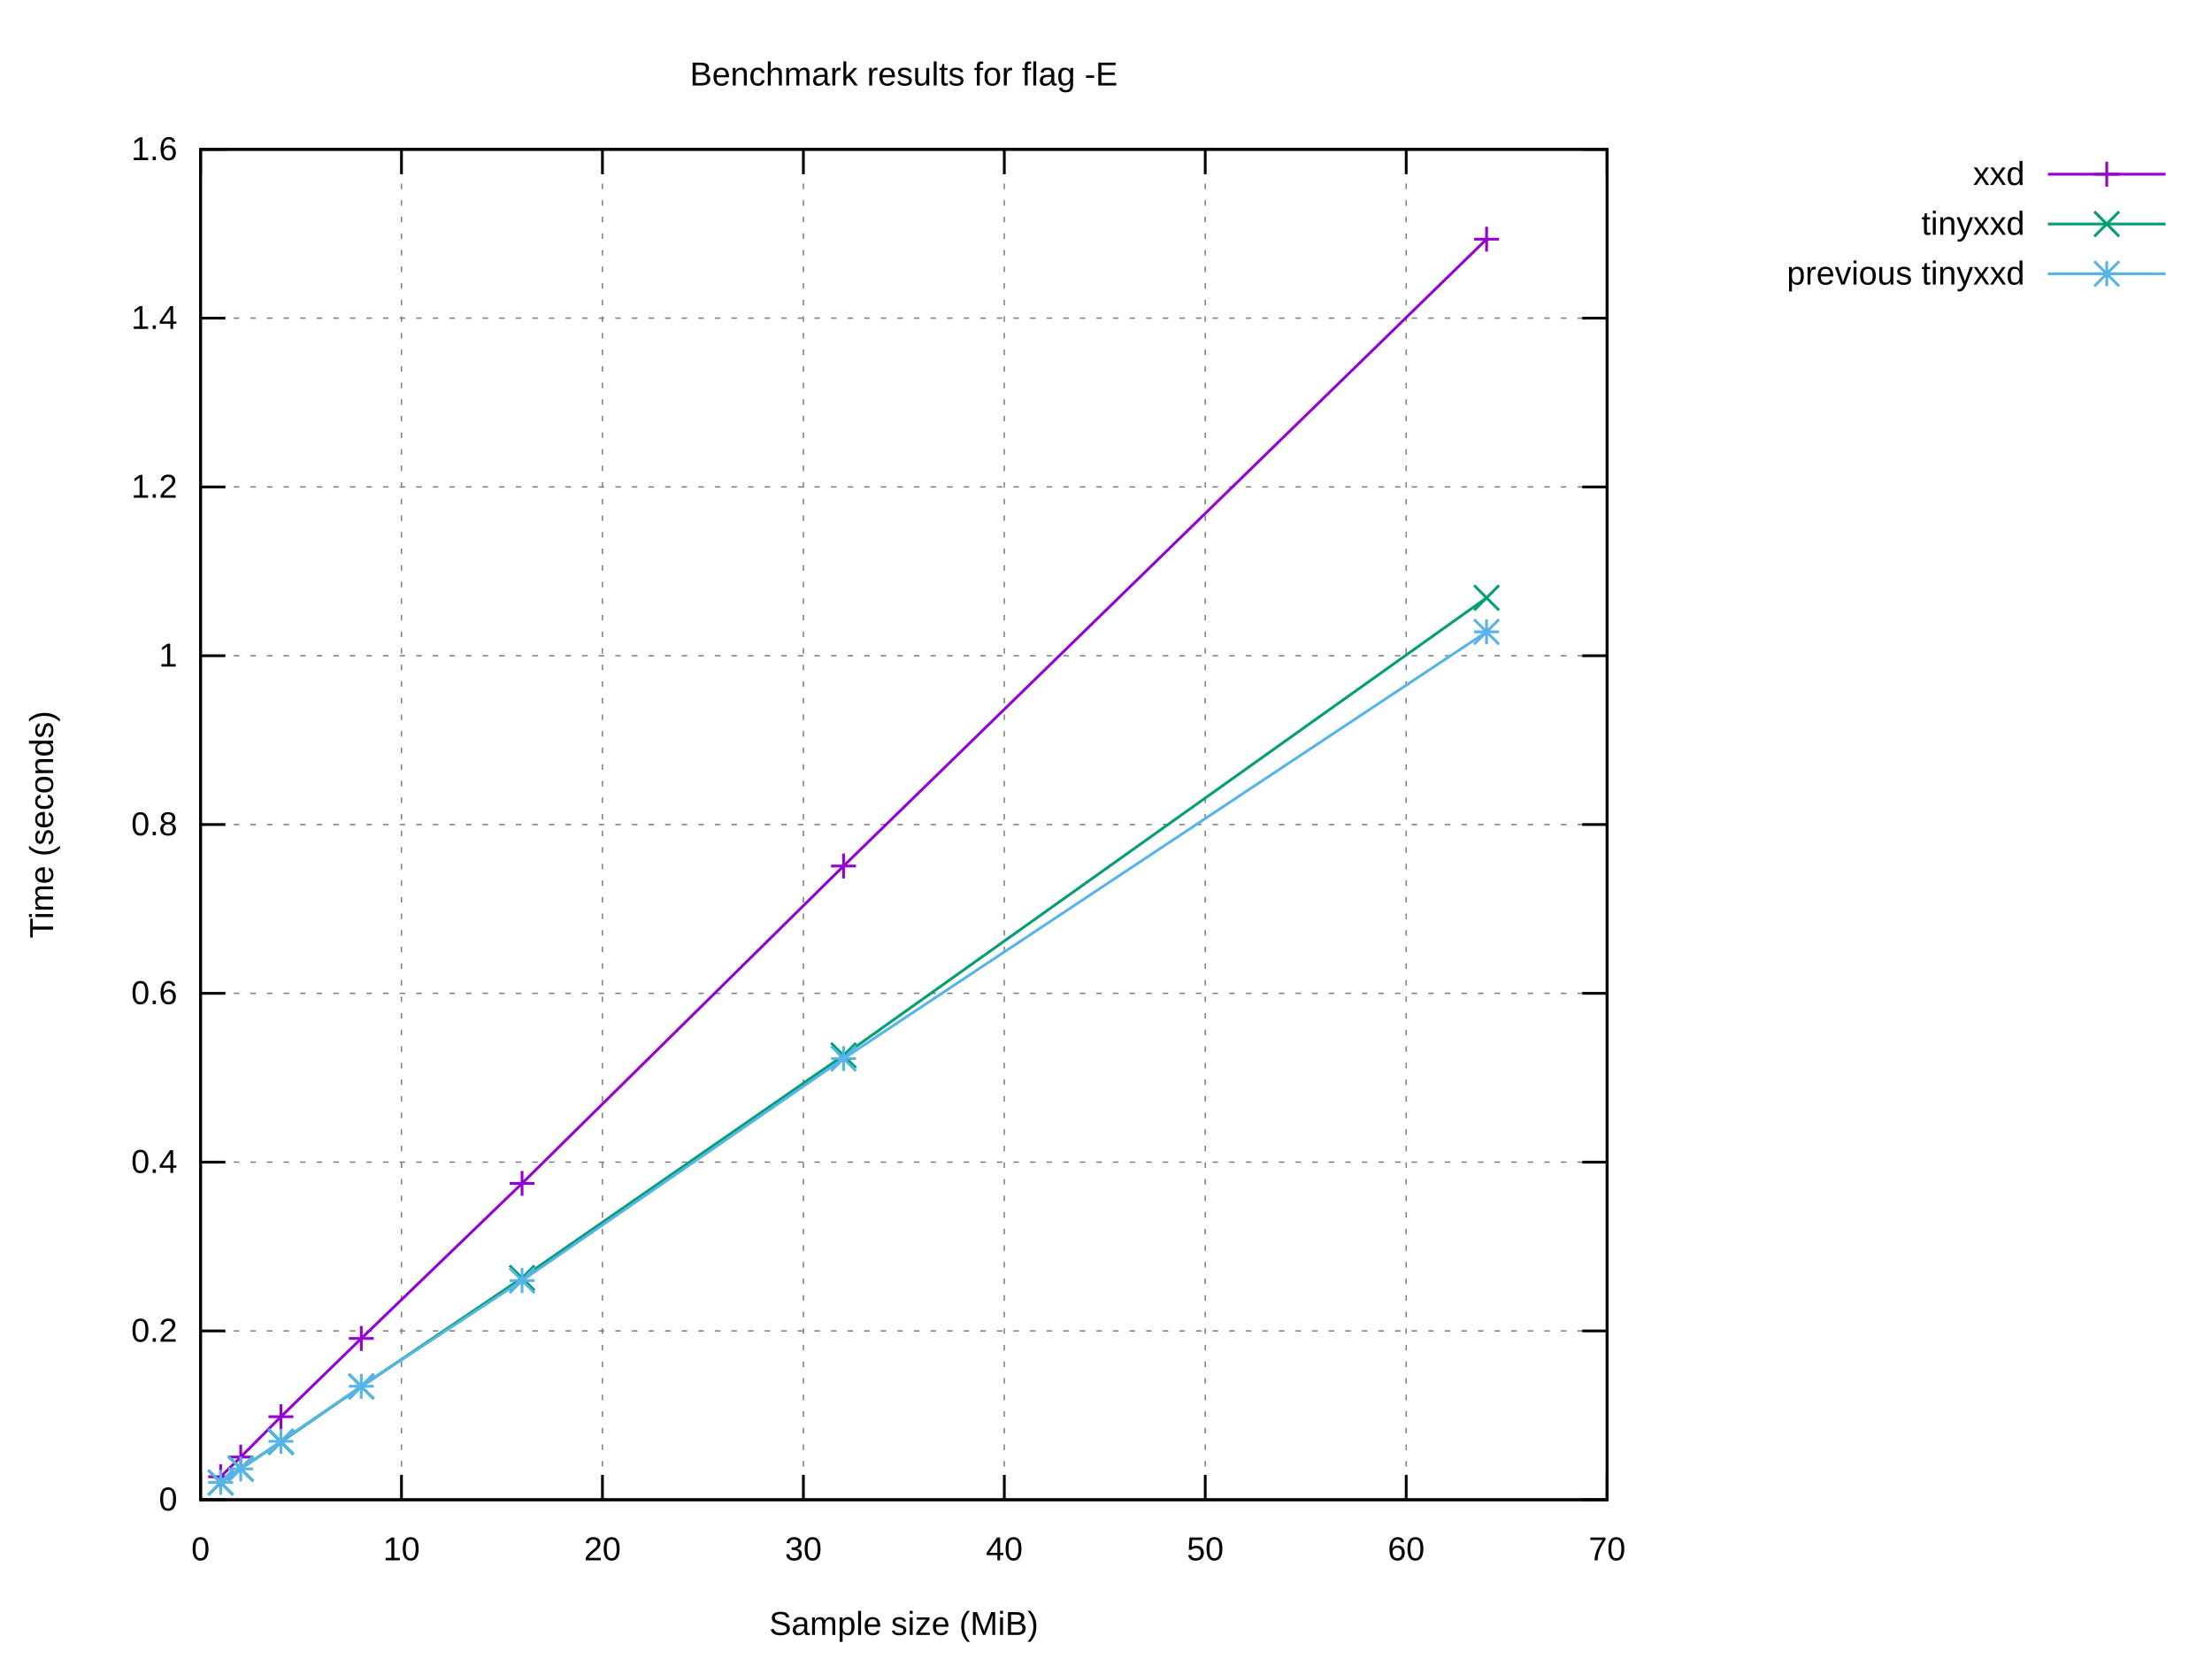
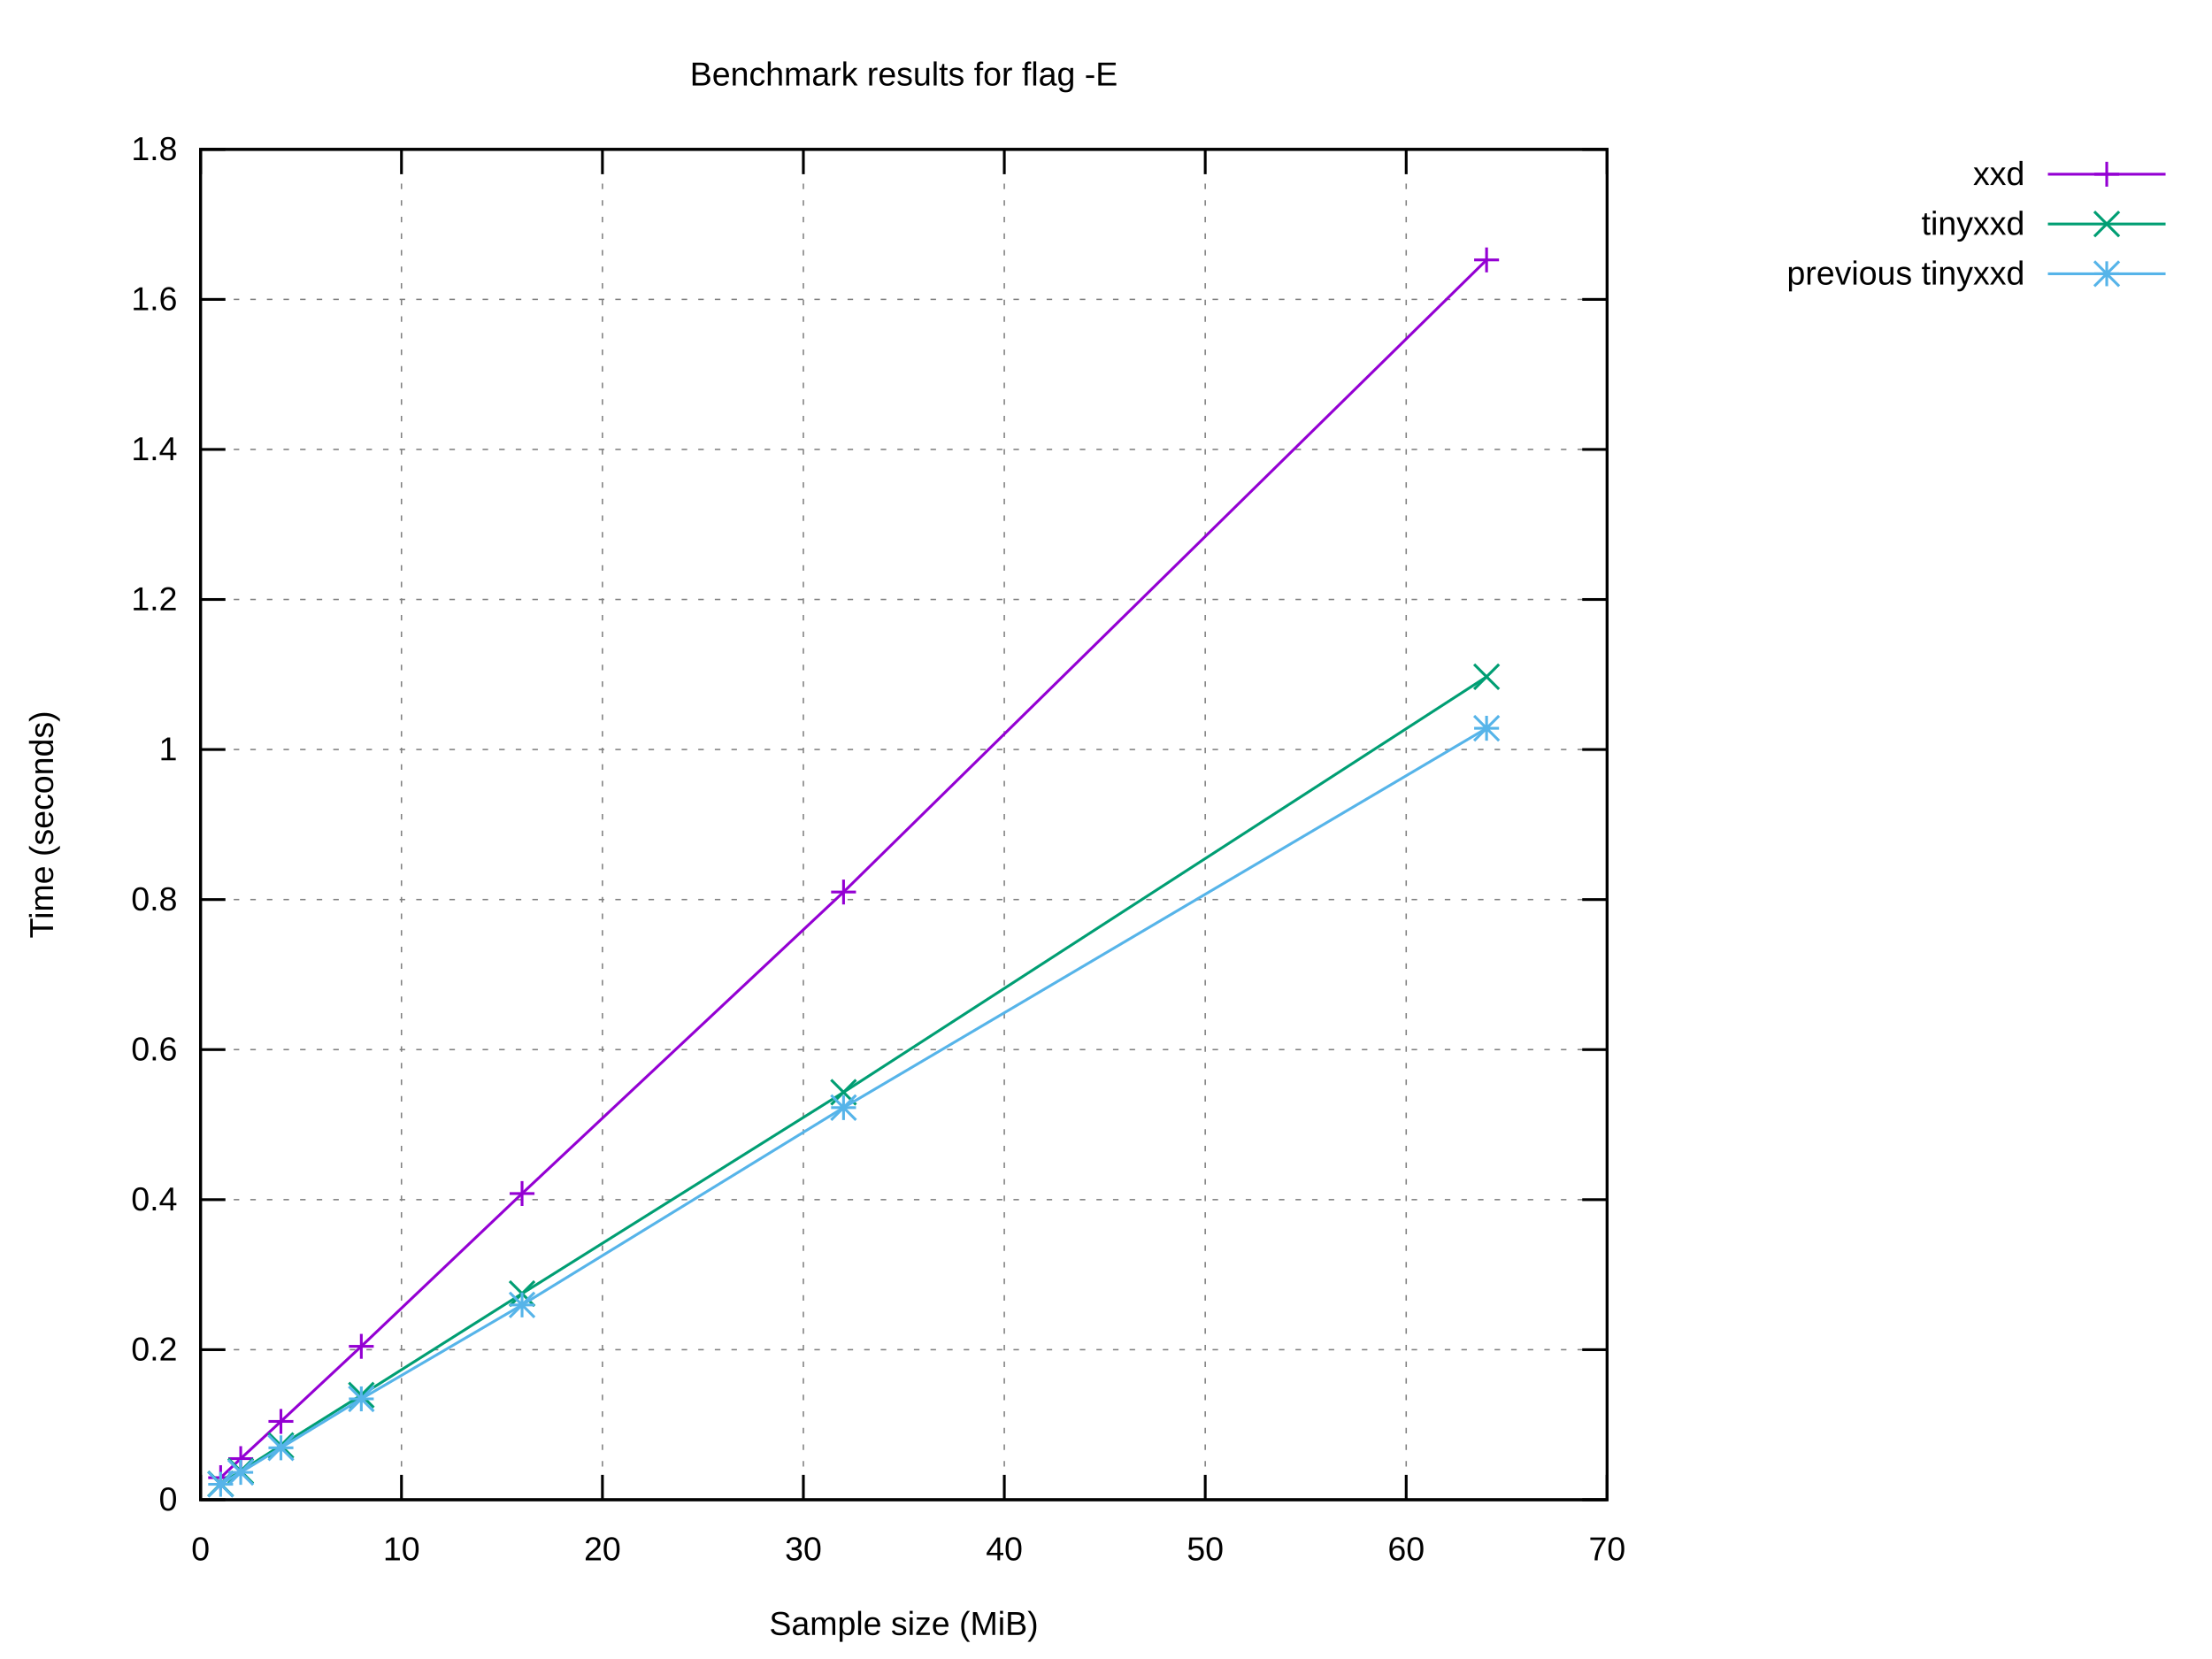
<svg xmlns="http://www.w3.org/2000/svg" xmlns:xlink="http://www.w3.org/1999/xlink" width="800" height="600" viewBox="0 0 800 600">
  <g id="gnuplot_canvas">
    <rect x="0" y="0" width="800" height="600" fill="#ffffff" />
    <defs>
      <circle id="gpDot" r="0.5" stroke-width="0.5" stroke="currentColor" />
      <path id="gpPt0" stroke-width="0.222" stroke="currentColor" d="M-1,0 h2 M0,-1 v2" />
      <path id="gpPt1" stroke-width="0.222" stroke="currentColor" d="M-1,-1 L1,1 M1,-1 L-1,1" />
      <path id="gpPt2" stroke-width="0.222" stroke="currentColor" d="M-1,0 L1,0 M0,-1 L0,1 M-1,-1 L1,1 M-1,1 L1,-1" />
      <rect id="gpPt3" stroke-width="0.222" stroke="currentColor" x="-1" y="-1" width="2" height="2" />
      <rect id="gpPt4" stroke-width="0.222" stroke="currentColor" fill="currentColor" x="-1" y="-1" width="2" height="2" />
      <circle id="gpPt5" stroke-width="0.222" stroke="currentColor" cx="0" cy="0" r="1" />
      <use xlink:href="#gpPt5" id="gpPt6" fill="currentColor" stroke="none" />
      <path id="gpPt7" stroke-width="0.222" stroke="currentColor" d="M0,-1.33 L-1.33,0.67 L1.33,0.67 z" />
      <use xlink:href="#gpPt7" id="gpPt8" fill="currentColor" stroke="none" />
      <use xlink:href="#gpPt7" id="gpPt9" stroke="currentColor" transform="rotate(180)" />
      <use xlink:href="#gpPt9" id="gpPt10" fill="currentColor" stroke="none" />
      <use xlink:href="#gpPt3" id="gpPt11" stroke="currentColor" transform="rotate(45)" />
      <use xlink:href="#gpPt11" id="gpPt12" fill="currentColor" stroke="none" />
      <path id="gpPt13" stroke-width="0.222" stroke="currentColor" d="M0,1.330 L1.265,0.411 L0.782,-1.067 L-0.782,-1.076 L-1.265,0.411 z" />
      <use xlink:href="#gpPt13" id="gpPt14" fill="currentColor" stroke="none" />
      <filter id="textbox" filterUnits="objectBoundingBox" x="0" y="0" height="1" width="1">
        <feFlood flood-color="#FFFFFF" flood-opacity="1" result="bgnd" />
        <feComposite in="SourceGraphic" in2="bgnd" operator="atop" />
      </filter>
      <filter id="greybox" filterUnits="objectBoundingBox" x="0" y="0" height="1" width="1">
        <feFlood flood-color="lightgrey" flood-opacity="1" result="grey" />
        <feComposite in="SourceGraphic" in2="grey" operator="atop" />
      </filter>
    </defs>
    <g fill="none" color="#FFFFFF" stroke="currentColor" stroke-width="1.00" stroke-linecap="butt" stroke-linejoin="miter">
</g>
    <g fill="none" color="black" stroke="currentColor" stroke-width="1.00" stroke-linecap="butt" stroke-linejoin="miter">
</g>
    <g fill="none" color="black" stroke="black" stroke-width="0.50" stroke-linecap="butt" stroke-linejoin="miter">
</g>
    <g fill="none" color="gray" stroke="currentColor" stroke-width="0.50" stroke-linecap="butt" stroke-linejoin="miter">
      <path stroke="gray" stroke-dasharray="2,4" class="gridline" d="M72.53,542.40 L581.24,542.40  " />
    </g>
    <g fill="none" color="gray" stroke="gray" stroke-width="1.00" stroke-linecap="butt" stroke-linejoin="miter">
</g>
    <g fill="none" color="black" stroke="currentColor" stroke-width="1.00" stroke-linecap="butt" stroke-linejoin="miter">
      <path stroke="black" d="M72.53,542.40 L81.53,542.40 M581.24,542.40 L572.24,542.40  " />
      <g transform="translate(64.14,546.30)" stroke="none" fill="black" font-family="Arial" font-size="12.00" text-anchor="end">
        <text>
          <tspan font-family="Arial"> 0</tspan>
        </text>
      </g>
    </g>
    <g fill="none" color="black" stroke="currentColor" stroke-width="1.00" stroke-linecap="butt" stroke-linejoin="miter">
</g>
    <g fill="none" color="black" stroke="black" stroke-width="0.50" stroke-linecap="butt" stroke-linejoin="miter">
</g>
    <g fill="none" color="gray" stroke="currentColor" stroke-width="0.50" stroke-linecap="butt" stroke-linejoin="miter">
-       <path stroke="gray" stroke-dasharray="2,4" class="gridline" d="M72.53,481.35 L581.24,481.35  " />
-     </g>
-     <g fill="none" color="gray" stroke="gray" stroke-width="1.00" stroke-linecap="butt" stroke-linejoin="miter">
- </g>
-     <g fill="none" color="black" stroke="currentColor" stroke-width="1.00" stroke-linecap="butt" stroke-linejoin="miter">
-       <path stroke="black" d="M72.53,481.35 L81.53,481.35 M581.24,481.35 L572.24,481.35  " />
-       <g transform="translate(64.14,485.25)" stroke="none" fill="black" font-family="Arial" font-size="12.00" text-anchor="end">
+       <path stroke="gray" stroke-dasharray="2,4" class="gridline" d="M72.53,488.13 L581.24,488.13  " />
+     </g>
+     <g fill="none" color="gray" stroke="gray" stroke-width="1.00" stroke-linecap="butt" stroke-linejoin="miter">
+ </g>
+     <g fill="none" color="black" stroke="currentColor" stroke-width="1.00" stroke-linecap="butt" stroke-linejoin="miter">
+       <path stroke="black" d="M72.53,488.13 L81.53,488.13 M581.24,488.13 L572.24,488.13  " />
+       <g transform="translate(64.14,492.03)" stroke="none" fill="black" font-family="Arial" font-size="12.00" text-anchor="end">
        <text>
          <tspan font-family="Arial"> 0.2</tspan>
        </text>
      </g>
    </g>
    <g fill="none" color="black" stroke="currentColor" stroke-width="1.00" stroke-linecap="butt" stroke-linejoin="miter">
</g>
    <g fill="none" color="black" stroke="black" stroke-width="0.50" stroke-linecap="butt" stroke-linejoin="miter">
</g>
    <g fill="none" color="gray" stroke="currentColor" stroke-width="0.50" stroke-linecap="butt" stroke-linejoin="miter">
-       <path stroke="gray" stroke-dasharray="2,4" class="gridline" d="M72.53,420.30 L581.24,420.30  " />
-     </g>
-     <g fill="none" color="gray" stroke="gray" stroke-width="1.00" stroke-linecap="butt" stroke-linejoin="miter">
- </g>
-     <g fill="none" color="black" stroke="currentColor" stroke-width="1.00" stroke-linecap="butt" stroke-linejoin="miter">
-       <path stroke="black" d="M72.53,420.30 L81.53,420.30 M581.24,420.30 L572.24,420.30  " />
-       <g transform="translate(64.14,424.20)" stroke="none" fill="black" font-family="Arial" font-size="12.00" text-anchor="end">
+       <path stroke="gray" stroke-dasharray="2,4" class="gridline" d="M72.53,433.87 L581.24,433.87  " />
+     </g>
+     <g fill="none" color="gray" stroke="gray" stroke-width="1.00" stroke-linecap="butt" stroke-linejoin="miter">
+ </g>
+     <g fill="none" color="black" stroke="currentColor" stroke-width="1.00" stroke-linecap="butt" stroke-linejoin="miter">
+       <path stroke="black" d="M72.53,433.87 L81.53,433.87 M581.24,433.87 L572.24,433.87  " />
+       <g transform="translate(64.14,437.77)" stroke="none" fill="black" font-family="Arial" font-size="12.00" text-anchor="end">
        <text>
          <tspan font-family="Arial"> 0.4</tspan>
        </text>
      </g>
    </g>
    <g fill="none" color="black" stroke="currentColor" stroke-width="1.00" stroke-linecap="butt" stroke-linejoin="miter">
</g>
    <g fill="none" color="black" stroke="black" stroke-width="0.50" stroke-linecap="butt" stroke-linejoin="miter">
</g>
    <g fill="none" color="gray" stroke="currentColor" stroke-width="0.50" stroke-linecap="butt" stroke-linejoin="miter">
-       <path stroke="gray" stroke-dasharray="2,4" class="gridline" d="M72.53,359.25 L581.24,359.25  " />
-     </g>
-     <g fill="none" color="gray" stroke="gray" stroke-width="1.00" stroke-linecap="butt" stroke-linejoin="miter">
- </g>
-     <g fill="none" color="black" stroke="currentColor" stroke-width="1.00" stroke-linecap="butt" stroke-linejoin="miter">
-       <path stroke="black" d="M72.53,359.25 L81.53,359.25 M581.24,359.25 L572.24,359.25  " />
-       <g transform="translate(64.14,363.15)" stroke="none" fill="black" font-family="Arial" font-size="12.00" text-anchor="end">
+       <path stroke="gray" stroke-dasharray="2,4" class="gridline" d="M72.53,379.60 L581.24,379.60  " />
+     </g>
+     <g fill="none" color="gray" stroke="gray" stroke-width="1.00" stroke-linecap="butt" stroke-linejoin="miter">
+ </g>
+     <g fill="none" color="black" stroke="currentColor" stroke-width="1.00" stroke-linecap="butt" stroke-linejoin="miter">
+       <path stroke="black" d="M72.53,379.60 L81.53,379.60 M581.24,379.60 L572.24,379.60  " />
+       <g transform="translate(64.14,383.50)" stroke="none" fill="black" font-family="Arial" font-size="12.00" text-anchor="end">
        <text>
          <tspan font-family="Arial"> 0.6</tspan>
        </text>
      </g>
    </g>
    <g fill="none" color="black" stroke="currentColor" stroke-width="1.00" stroke-linecap="butt" stroke-linejoin="miter">
</g>
    <g fill="none" color="black" stroke="black" stroke-width="0.50" stroke-linecap="butt" stroke-linejoin="miter">
</g>
    <g fill="none" color="gray" stroke="currentColor" stroke-width="0.50" stroke-linecap="butt" stroke-linejoin="miter">
-       <path stroke="gray" stroke-dasharray="2,4" class="gridline" d="M72.53,298.20 L581.24,298.20  " />
-     </g>
-     <g fill="none" color="gray" stroke="gray" stroke-width="1.00" stroke-linecap="butt" stroke-linejoin="miter">
- </g>
-     <g fill="none" color="black" stroke="currentColor" stroke-width="1.00" stroke-linecap="butt" stroke-linejoin="miter">
-       <path stroke="black" d="M72.53,298.20 L81.53,298.20 M581.24,298.20 L572.24,298.20  " />
-       <g transform="translate(64.14,302.10)" stroke="none" fill="black" font-family="Arial" font-size="12.00" text-anchor="end">
+       <path stroke="gray" stroke-dasharray="2,4" class="gridline" d="M72.53,325.34 L581.24,325.34  " />
+     </g>
+     <g fill="none" color="gray" stroke="gray" stroke-width="1.00" stroke-linecap="butt" stroke-linejoin="miter">
+ </g>
+     <g fill="none" color="black" stroke="currentColor" stroke-width="1.00" stroke-linecap="butt" stroke-linejoin="miter">
+       <path stroke="black" d="M72.53,325.34 L81.53,325.34 M581.24,325.34 L572.24,325.34  " />
+       <g transform="translate(64.14,329.24)" stroke="none" fill="black" font-family="Arial" font-size="12.00" text-anchor="end">
        <text>
          <tspan font-family="Arial"> 0.8</tspan>
        </text>
      </g>
    </g>
    <g fill="none" color="black" stroke="currentColor" stroke-width="1.00" stroke-linecap="butt" stroke-linejoin="miter">
</g>
    <g fill="none" color="black" stroke="black" stroke-width="0.50" stroke-linecap="butt" stroke-linejoin="miter">
</g>
    <g fill="none" color="gray" stroke="currentColor" stroke-width="0.50" stroke-linecap="butt" stroke-linejoin="miter">
-       <path stroke="gray" stroke-dasharray="2,4" class="gridline" d="M72.53,237.16 L581.24,237.16  " />
-     </g>
-     <g fill="none" color="gray" stroke="gray" stroke-width="1.00" stroke-linecap="butt" stroke-linejoin="miter">
- </g>
-     <g fill="none" color="black" stroke="currentColor" stroke-width="1.00" stroke-linecap="butt" stroke-linejoin="miter">
-       <path stroke="black" d="M72.53,237.16 L81.53,237.16 M581.24,237.16 L572.24,237.16  " />
-       <g transform="translate(64.14,241.06)" stroke="none" fill="black" font-family="Arial" font-size="12.00" text-anchor="end">
+       <path stroke="gray" stroke-dasharray="2,4" class="gridline" d="M72.53,271.07 L581.24,271.07  " />
+     </g>
+     <g fill="none" color="gray" stroke="gray" stroke-width="1.00" stroke-linecap="butt" stroke-linejoin="miter">
+ </g>
+     <g fill="none" color="black" stroke="currentColor" stroke-width="1.00" stroke-linecap="butt" stroke-linejoin="miter">
+       <path stroke="black" d="M72.53,271.07 L81.53,271.07 M581.24,271.07 L572.24,271.07  " />
+       <g transform="translate(64.14,274.97)" stroke="none" fill="black" font-family="Arial" font-size="12.00" text-anchor="end">
        <text>
          <tspan font-family="Arial"> 1</tspan>
        </text>
      </g>
    </g>
    <g fill="none" color="black" stroke="currentColor" stroke-width="1.00" stroke-linecap="butt" stroke-linejoin="miter">
</g>
    <g fill="none" color="black" stroke="black" stroke-width="0.50" stroke-linecap="butt" stroke-linejoin="miter">
</g>
    <g fill="none" color="gray" stroke="currentColor" stroke-width="0.50" stroke-linecap="butt" stroke-linejoin="miter">
-       <path stroke="gray" stroke-dasharray="2,4" class="gridline" d="M72.53,176.11 L581.24,176.11  " />
-     </g>
-     <g fill="none" color="gray" stroke="gray" stroke-width="1.00" stroke-linecap="butt" stroke-linejoin="miter">
- </g>
-     <g fill="none" color="black" stroke="currentColor" stroke-width="1.00" stroke-linecap="butt" stroke-linejoin="miter">
-       <path stroke="black" d="M72.53,176.11 L81.53,176.11 M581.24,176.11 L572.24,176.11  " />
-       <g transform="translate(64.14,180.01)" stroke="none" fill="black" font-family="Arial" font-size="12.00" text-anchor="end">
+       <path stroke="gray" stroke-dasharray="2,4" class="gridline" d="M72.53,216.81 L581.24,216.81  " />
+     </g>
+     <g fill="none" color="gray" stroke="gray" stroke-width="1.00" stroke-linecap="butt" stroke-linejoin="miter">
+ </g>
+     <g fill="none" color="black" stroke="currentColor" stroke-width="1.00" stroke-linecap="butt" stroke-linejoin="miter">
+       <path stroke="black" d="M72.53,216.81 L81.53,216.81 M581.24,216.81 L572.24,216.81  " />
+       <g transform="translate(64.14,220.71)" stroke="none" fill="black" font-family="Arial" font-size="12.00" text-anchor="end">
        <text>
          <tspan font-family="Arial"> 1.2</tspan>
        </text>
      </g>
    </g>
    <g fill="none" color="black" stroke="currentColor" stroke-width="1.00" stroke-linecap="butt" stroke-linejoin="miter">
</g>
    <g fill="none" color="black" stroke="black" stroke-width="0.50" stroke-linecap="butt" stroke-linejoin="miter">
</g>
    <g fill="none" color="gray" stroke="currentColor" stroke-width="0.50" stroke-linecap="butt" stroke-linejoin="miter">
-       <path stroke="gray" stroke-dasharray="2,4" class="gridline" d="M72.53,115.06 L581.24,115.06  " />
-     </g>
-     <g fill="none" color="gray" stroke="gray" stroke-width="1.00" stroke-linecap="butt" stroke-linejoin="miter">
- </g>
-     <g fill="none" color="black" stroke="currentColor" stroke-width="1.00" stroke-linecap="butt" stroke-linejoin="miter">
-       <path stroke="black" d="M72.53,115.06 L81.53,115.06 M581.24,115.06 L572.24,115.06  " />
-       <g transform="translate(64.14,118.96)" stroke="none" fill="black" font-family="Arial" font-size="12.00" text-anchor="end">
+       <path stroke="gray" stroke-dasharray="2,4" class="gridline" d="M72.53,162.54 L581.24,162.54  " />
+     </g>
+     <g fill="none" color="gray" stroke="gray" stroke-width="1.00" stroke-linecap="butt" stroke-linejoin="miter">
+ </g>
+     <g fill="none" color="black" stroke="currentColor" stroke-width="1.00" stroke-linecap="butt" stroke-linejoin="miter">
+       <path stroke="black" d="M72.53,162.54 L81.53,162.54 M581.24,162.54 L572.24,162.54  " />
+       <g transform="translate(64.14,166.44)" stroke="none" fill="black" font-family="Arial" font-size="12.00" text-anchor="end">
        <text>
          <tspan font-family="Arial"> 1.4</tspan>
+         </text>
+       </g>
+     </g>
+     <g fill="none" color="black" stroke="currentColor" stroke-width="1.00" stroke-linecap="butt" stroke-linejoin="miter">
+ </g>
+     <g fill="none" color="black" stroke="black" stroke-width="0.50" stroke-linecap="butt" stroke-linejoin="miter">
+ </g>
+     <g fill="none" color="gray" stroke="currentColor" stroke-width="0.50" stroke-linecap="butt" stroke-linejoin="miter">
+       <path stroke="gray" stroke-dasharray="2,4" class="gridline" d="M72.53,108.28 L581.24,108.28  " />
+     </g>
+     <g fill="none" color="gray" stroke="gray" stroke-width="1.00" stroke-linecap="butt" stroke-linejoin="miter">
+ </g>
+     <g fill="none" color="black" stroke="currentColor" stroke-width="1.00" stroke-linecap="butt" stroke-linejoin="miter">
+       <path stroke="black" d="M72.53,108.28 L81.53,108.28 M581.24,108.28 L572.24,108.28  " />
+       <g transform="translate(64.14,112.18)" stroke="none" fill="black" font-family="Arial" font-size="12.00" text-anchor="end">
+         <text>
+           <tspan font-family="Arial"> 1.6</tspan>
        </text>
      </g>
    </g>
    <g fill="none" color="black" stroke="currentColor" stroke-width="1.00" stroke-linecap="butt" stroke-linejoin="miter">
</g>
    <g fill="none" color="black" stroke="black" stroke-width="0.50" stroke-linecap="butt" stroke-linejoin="miter">
</g>
    <g fill="none" color="gray" stroke="currentColor" stroke-width="0.50" stroke-linecap="butt" stroke-linejoin="miter">
      <path stroke="gray" stroke-dasharray="2,4" class="gridline" d="M72.53,54.01 L581.24,54.01  " />
    </g>
    <g fill="none" color="gray" stroke="gray" stroke-width="1.00" stroke-linecap="butt" stroke-linejoin="miter">
</g>
    <g fill="none" color="black" stroke="currentColor" stroke-width="1.00" stroke-linecap="butt" stroke-linejoin="miter">
      <path stroke="black" d="M72.53,54.01 L81.53,54.01 M581.24,54.01 L572.24,54.01  " />
      <g transform="translate(64.14,57.91)" stroke="none" fill="black" font-family="Arial" font-size="12.00" text-anchor="end">
        <text>
-           <tspan font-family="Arial"> 1.6</tspan>
+           <tspan font-family="Arial"> 1.8</tspan>
        </text>
      </g>
    </g>
    <g fill="none" color="black" stroke="currentColor" stroke-width="1.00" stroke-linecap="butt" stroke-linejoin="miter">
</g>
    <g fill="none" color="black" stroke="black" stroke-width="0.50" stroke-linecap="butt" stroke-linejoin="miter">
</g>
    <g fill="none" color="gray" stroke="currentColor" stroke-width="0.50" stroke-linecap="butt" stroke-linejoin="miter">
      <path stroke="gray" stroke-dasharray="2,4" class="gridline" d="M72.53,542.40 L72.53,54.01  " />
    </g>
    <g fill="none" color="gray" stroke="gray" stroke-width="1.00" stroke-linecap="butt" stroke-linejoin="miter">
</g>
    <g fill="none" color="black" stroke="currentColor" stroke-width="1.00" stroke-linecap="butt" stroke-linejoin="miter">
      <path stroke="black" d="M72.53,542.40 L72.53,533.40 M72.53,54.01 L72.53,63.01  " />
      <g transform="translate(72.53,564.30)" stroke="none" fill="black" font-family="Arial" font-size="12.00" text-anchor="middle">
        <text>
          <tspan font-family="Arial"> 0</tspan>
        </text>
      </g>
    </g>
    <g fill="none" color="black" stroke="currentColor" stroke-width="1.00" stroke-linecap="butt" stroke-linejoin="miter">
</g>
    <g fill="none" color="black" stroke="black" stroke-width="0.50" stroke-linecap="butt" stroke-linejoin="miter">
</g>
    <g fill="none" color="gray" stroke="currentColor" stroke-width="0.50" stroke-linecap="butt" stroke-linejoin="miter">
      <path stroke="gray" stroke-dasharray="2,4" class="gridline" d="M145.20,542.40 L145.20,54.01  " />
    </g>
    <g fill="none" color="gray" stroke="gray" stroke-width="1.00" stroke-linecap="butt" stroke-linejoin="miter">
</g>
    <g fill="none" color="black" stroke="currentColor" stroke-width="1.00" stroke-linecap="butt" stroke-linejoin="miter">
      <path stroke="black" d="M145.20,542.40 L145.20,533.40 M145.20,54.01 L145.20,63.01  " />
      <g transform="translate(145.20,564.30)" stroke="none" fill="black" font-family="Arial" font-size="12.00" text-anchor="middle">
        <text>
          <tspan font-family="Arial"> 10</tspan>
        </text>
      </g>
    </g>
    <g fill="none" color="black" stroke="currentColor" stroke-width="1.00" stroke-linecap="butt" stroke-linejoin="miter">
</g>
    <g fill="none" color="black" stroke="black" stroke-width="0.50" stroke-linecap="butt" stroke-linejoin="miter">
</g>
    <g fill="none" color="gray" stroke="currentColor" stroke-width="0.50" stroke-linecap="butt" stroke-linejoin="miter">
      <path stroke="gray" stroke-dasharray="2,4" class="gridline" d="M217.88,542.40 L217.88,54.01  " />
    </g>
    <g fill="none" color="gray" stroke="gray" stroke-width="1.00" stroke-linecap="butt" stroke-linejoin="miter">
</g>
    <g fill="none" color="black" stroke="currentColor" stroke-width="1.00" stroke-linecap="butt" stroke-linejoin="miter">
      <path stroke="black" d="M217.88,542.40 L217.88,533.40 M217.88,54.01 L217.88,63.01  " />
      <g transform="translate(217.88,564.30)" stroke="none" fill="black" font-family="Arial" font-size="12.00" text-anchor="middle">
        <text>
          <tspan font-family="Arial"> 20</tspan>
        </text>
      </g>
    </g>
    <g fill="none" color="black" stroke="currentColor" stroke-width="1.00" stroke-linecap="butt" stroke-linejoin="miter">
</g>
    <g fill="none" color="black" stroke="black" stroke-width="0.50" stroke-linecap="butt" stroke-linejoin="miter">
</g>
    <g fill="none" color="gray" stroke="currentColor" stroke-width="0.50" stroke-linecap="butt" stroke-linejoin="miter">
      <path stroke="gray" stroke-dasharray="2,4" class="gridline" d="M290.55,542.40 L290.55,54.01  " />
    </g>
    <g fill="none" color="gray" stroke="gray" stroke-width="1.00" stroke-linecap="butt" stroke-linejoin="miter">
</g>
    <g fill="none" color="black" stroke="currentColor" stroke-width="1.00" stroke-linecap="butt" stroke-linejoin="miter">
      <path stroke="black" d="M290.55,542.40 L290.55,533.40 M290.55,54.01 L290.55,63.01  " />
      <g transform="translate(290.55,564.30)" stroke="none" fill="black" font-family="Arial" font-size="12.00" text-anchor="middle">
        <text>
          <tspan font-family="Arial"> 30</tspan>
        </text>
      </g>
    </g>
    <g fill="none" color="black" stroke="currentColor" stroke-width="1.00" stroke-linecap="butt" stroke-linejoin="miter">
</g>
    <g fill="none" color="black" stroke="black" stroke-width="0.50" stroke-linecap="butt" stroke-linejoin="miter">
</g>
    <g fill="none" color="gray" stroke="currentColor" stroke-width="0.50" stroke-linecap="butt" stroke-linejoin="miter">
      <path stroke="gray" stroke-dasharray="2,4" class="gridline" d="M363.22,542.40 L363.22,54.01  " />
    </g>
    <g fill="none" color="gray" stroke="gray" stroke-width="1.00" stroke-linecap="butt" stroke-linejoin="miter">
</g>
    <g fill="none" color="black" stroke="currentColor" stroke-width="1.00" stroke-linecap="butt" stroke-linejoin="miter">
      <path stroke="black" d="M363.22,542.40 L363.22,533.40 M363.22,54.01 L363.22,63.01  " />
      <g transform="translate(363.22,564.30)" stroke="none" fill="black" font-family="Arial" font-size="12.00" text-anchor="middle">
        <text>
          <tspan font-family="Arial"> 40</tspan>
        </text>
      </g>
    </g>
    <g fill="none" color="black" stroke="currentColor" stroke-width="1.00" stroke-linecap="butt" stroke-linejoin="miter">
</g>
    <g fill="none" color="black" stroke="black" stroke-width="0.50" stroke-linecap="butt" stroke-linejoin="miter">
</g>
    <g fill="none" color="gray" stroke="currentColor" stroke-width="0.50" stroke-linecap="butt" stroke-linejoin="miter">
      <path stroke="gray" stroke-dasharray="2,4" class="gridline" d="M435.89,542.40 L435.89,54.01  " />
    </g>
    <g fill="none" color="gray" stroke="gray" stroke-width="1.00" stroke-linecap="butt" stroke-linejoin="miter">
</g>
    <g fill="none" color="black" stroke="currentColor" stroke-width="1.00" stroke-linecap="butt" stroke-linejoin="miter">
      <path stroke="black" d="M435.89,542.40 L435.89,533.40 M435.89,54.01 L435.89,63.01  " />
      <g transform="translate(435.89,564.30)" stroke="none" fill="black" font-family="Arial" font-size="12.00" text-anchor="middle">
        <text>
          <tspan font-family="Arial"> 50</tspan>
        </text>
      </g>
    </g>
    <g fill="none" color="black" stroke="currentColor" stroke-width="1.00" stroke-linecap="butt" stroke-linejoin="miter">
</g>
    <g fill="none" color="black" stroke="black" stroke-width="0.50" stroke-linecap="butt" stroke-linejoin="miter">
</g>
    <g fill="none" color="gray" stroke="currentColor" stroke-width="0.50" stroke-linecap="butt" stroke-linejoin="miter">
      <path stroke="gray" stroke-dasharray="2,4" class="gridline" d="M508.57,542.40 L508.57,54.01  " />
    </g>
    <g fill="none" color="gray" stroke="gray" stroke-width="1.00" stroke-linecap="butt" stroke-linejoin="miter">
</g>
    <g fill="none" color="black" stroke="currentColor" stroke-width="1.00" stroke-linecap="butt" stroke-linejoin="miter">
      <path stroke="black" d="M508.57,542.40 L508.57,533.40 M508.57,54.01 L508.57,63.01  " />
      <g transform="translate(508.57,564.30)" stroke="none" fill="black" font-family="Arial" font-size="12.00" text-anchor="middle">
        <text>
          <tspan font-family="Arial"> 60</tspan>
        </text>
      </g>
    </g>
    <g fill="none" color="black" stroke="currentColor" stroke-width="1.00" stroke-linecap="butt" stroke-linejoin="miter">
</g>
    <g fill="none" color="black" stroke="black" stroke-width="0.50" stroke-linecap="butt" stroke-linejoin="miter">
</g>
    <g fill="none" color="gray" stroke="currentColor" stroke-width="0.50" stroke-linecap="butt" stroke-linejoin="miter">
      <path stroke="gray" stroke-dasharray="2,4" class="gridline" d="M581.24,542.40 L581.24,54.01  " />
    </g>
    <g fill="none" color="gray" stroke="gray" stroke-width="1.00" stroke-linecap="butt" stroke-linejoin="miter">
</g>
    <g fill="none" color="black" stroke="currentColor" stroke-width="1.00" stroke-linecap="butt" stroke-linejoin="miter">
      <path stroke="black" d="M581.24,542.40 L581.24,533.40 M581.24,54.01 L581.24,63.01  " />
      <g transform="translate(581.24,564.30)" stroke="none" fill="black" font-family="Arial" font-size="12.00" text-anchor="middle">
        <text>
          <tspan font-family="Arial"> 70</tspan>
        </text>
      </g>
    </g>
    <g fill="none" color="black" stroke="currentColor" stroke-width="1.00" stroke-linecap="butt" stroke-linejoin="miter">
</g>
    <g fill="none" color="black" stroke="currentColor" stroke-width="1.00" stroke-linecap="butt" stroke-linejoin="miter">
      <path stroke="black" d="M72.53,54.01 L72.53,542.40 L581.24,542.40 L581.24,54.01 L72.53,54.01 Z  " />
    </g>
    <g fill="none" color="black" stroke="currentColor" stroke-width="1.00" stroke-linecap="butt" stroke-linejoin="miter">
</g>
    <g id="gnuplot_plot_1">
      <g fill="none" color="black" stroke="currentColor" stroke-width="1.00" stroke-linecap="butt" stroke-linejoin="miter">
        <g transform="translate(732.26,66.91)" stroke="none" fill="black" font-family="Arial" font-size="12.00" text-anchor="end">
          <text>
            <tspan font-family="Arial">xxd</tspan>
          </text>
        </g>
      </g>
      <g fill="none" color="black" stroke="currentColor" stroke-width="1.00" stroke-linecap="butt" stroke-linejoin="miter">
-         <path stroke="rgb(148,   0, 211)" d="M740.65,63.01 L783.21,63.01 M537.64,86.50 L305.08,313.21 L188.81,427.98 L130.67,484.07 L101.60,512.36 L87.06,526.96   L79.80,534.10  " />
-         <use xlink:href="#gpPt0" transform="translate(537.64,86.50) scale(4.50)" color="rgb(148,   0, 211)" />
-         <use xlink:href="#gpPt0" transform="translate(305.08,313.21) scale(4.50)" color="rgb(148,   0, 211)" />
-         <use xlink:href="#gpPt0" transform="translate(188.81,427.98) scale(4.50)" color="rgb(148,   0, 211)" />
-         <use xlink:href="#gpPt0" transform="translate(130.67,484.07) scale(4.50)" color="rgb(148,   0, 211)" />
-         <use xlink:href="#gpPt0" transform="translate(101.60,512.36) scale(4.50)" color="rgb(148,   0, 211)" />
-         <use xlink:href="#gpPt0" transform="translate(87.06,526.96) scale(4.50)" color="rgb(148,   0, 211)" />
-         <use xlink:href="#gpPt0" transform="translate(79.80,534.10) scale(4.50)" color="rgb(148,   0, 211)" />
+         <path stroke="rgb(148,   0, 211)" d="M740.65,63.01 L783.21,63.01 M537.64,94.00 L305.08,322.61 L188.81,431.66 L130.67,486.92 L101.60,514.07 L87.06,527.53   L79.80,534.42  " />
+         <use xlink:href="#gpPt0" transform="translate(537.64,94.00) scale(4.50)" color="rgb(148,   0, 211)" />
+         <use xlink:href="#gpPt0" transform="translate(305.08,322.61) scale(4.50)" color="rgb(148,   0, 211)" />
+         <use xlink:href="#gpPt0" transform="translate(188.81,431.66) scale(4.50)" color="rgb(148,   0, 211)" />
+         <use xlink:href="#gpPt0" transform="translate(130.67,486.92) scale(4.50)" color="rgb(148,   0, 211)" />
+         <use xlink:href="#gpPt0" transform="translate(101.60,514.07) scale(4.50)" color="rgb(148,   0, 211)" />
+         <use xlink:href="#gpPt0" transform="translate(87.06,527.53) scale(4.50)" color="rgb(148,   0, 211)" />
+         <use xlink:href="#gpPt0" transform="translate(79.80,534.42) scale(4.50)" color="rgb(148,   0, 211)" />
        <use xlink:href="#gpPt0" transform="translate(761.93,63.01) scale(4.50)" color="rgb(148,   0, 211)" />
      </g>
    </g>
    <g id="gnuplot_plot_2">
      <g fill="none" color="black" stroke="currentColor" stroke-width="1.00" stroke-linecap="butt" stroke-linejoin="miter">
        <g transform="translate(732.26,84.91)" stroke="none" fill="black" font-family="Arial" font-size="12.00" text-anchor="end">
          <text>
            <tspan font-family="Arial">tinyxxd</tspan>
          </text>
        </g>
      </g>
      <g fill="none" color="black" stroke="currentColor" stroke-width="1.00" stroke-linecap="butt" stroke-linejoin="miter">
-         <path stroke="rgb(  0, 158, 115)" d="M740.65,81.01 L783.21,81.01 M537.64,216.20 L305.08,381.71 L188.81,462.19 L130.67,501.45 L101.60,521.52 L87.06,531.13   L79.80,536.20  " />
-         <use xlink:href="#gpPt1" transform="translate(537.64,216.20) scale(4.50)" color="rgb(  0, 158, 115)" />
-         <use xlink:href="#gpPt1" transform="translate(305.08,381.71) scale(4.50)" color="rgb(  0, 158, 115)" />
-         <use xlink:href="#gpPt1" transform="translate(188.81,462.19) scale(4.50)" color="rgb(  0, 158, 115)" />
-         <use xlink:href="#gpPt1" transform="translate(130.67,501.45) scale(4.50)" color="rgb(  0, 158, 115)" />
-         <use xlink:href="#gpPt1" transform="translate(101.60,521.52) scale(4.50)" color="rgb(  0, 158, 115)" />
-         <use xlink:href="#gpPt1" transform="translate(87.06,531.13) scale(4.50)" color="rgb(  0, 158, 115)" />
-         <use xlink:href="#gpPt1" transform="translate(79.80,536.20) scale(4.50)" color="rgb(  0, 158, 115)" />
+         <path stroke="rgb(  0, 158, 115)" d="M740.65,81.01 L783.21,81.01 M537.64,244.76 L305.08,395.03 L188.81,467.85 L130.67,504.56 L101.60,522.77 L87.06,532.02   L79.80,536.67  " />
+         <use xlink:href="#gpPt1" transform="translate(537.64,244.76) scale(4.50)" color="rgb(  0, 158, 115)" />
+         <use xlink:href="#gpPt1" transform="translate(305.08,395.03) scale(4.50)" color="rgb(  0, 158, 115)" />
+         <use xlink:href="#gpPt1" transform="translate(188.81,467.85) scale(4.50)" color="rgb(  0, 158, 115)" />
+         <use xlink:href="#gpPt1" transform="translate(130.67,504.56) scale(4.50)" color="rgb(  0, 158, 115)" />
+         <use xlink:href="#gpPt1" transform="translate(101.60,522.77) scale(4.50)" color="rgb(  0, 158, 115)" />
+         <use xlink:href="#gpPt1" transform="translate(87.06,532.02) scale(4.50)" color="rgb(  0, 158, 115)" />
+         <use xlink:href="#gpPt1" transform="translate(79.80,536.67) scale(4.50)" color="rgb(  0, 158, 115)" />
        <use xlink:href="#gpPt1" transform="translate(761.93,81.01) scale(4.50)" color="rgb(  0, 158, 115)" />
      </g>
    </g>
    <g id="gnuplot_plot_3">
      <g fill="none" color="black" stroke="currentColor" stroke-width="1.00" stroke-linecap="butt" stroke-linejoin="miter">
        <g transform="translate(732.26,102.91)" stroke="none" fill="black" font-family="Arial" font-size="12.00" text-anchor="end">
          <text>
            <tspan font-family="Arial">previous tinyxxd</tspan>
          </text>
        </g>
      </g>
      <g fill="none" color="black" stroke="currentColor" stroke-width="1.00" stroke-linecap="butt" stroke-linejoin="miter">
-         <path stroke="rgb( 86, 180, 233)" d="M740.65,99.01 L783.21,99.01 M537.64,228.52 L305.08,382.85 L188.81,463.13 L130.67,501.37 L101.60,521.27 L87.06,531.26   L79.80,536.11  " />
-         <use xlink:href="#gpPt2" transform="translate(537.64,228.52) scale(4.50)" color="rgb( 86, 180, 233)" />
-         <use xlink:href="#gpPt2" transform="translate(305.08,382.85) scale(4.50)" color="rgb( 86, 180, 233)" />
-         <use xlink:href="#gpPt2" transform="translate(188.81,463.13) scale(4.50)" color="rgb( 86, 180, 233)" />
-         <use xlink:href="#gpPt2" transform="translate(130.67,501.37) scale(4.50)" color="rgb( 86, 180, 233)" />
-         <use xlink:href="#gpPt2" transform="translate(101.60,521.27) scale(4.50)" color="rgb( 86, 180, 233)" />
-         <use xlink:href="#gpPt2" transform="translate(87.06,531.26) scale(4.50)" color="rgb( 86, 180, 233)" />
-         <use xlink:href="#gpPt2" transform="translate(79.80,536.11) scale(4.50)" color="rgb( 86, 180, 233)" />
+         <path stroke="rgb( 86, 180, 233)" d="M740.65,99.01 L783.21,99.01 M537.64,263.39 L305.08,400.58 L188.81,471.94 L130.67,505.92 L101.60,523.62 L87.06,532.50   L79.80,536.81  " />
+         <use xlink:href="#gpPt2" transform="translate(537.64,263.39) scale(4.50)" color="rgb( 86, 180, 233)" />
+         <use xlink:href="#gpPt2" transform="translate(305.08,400.58) scale(4.50)" color="rgb( 86, 180, 233)" />
+         <use xlink:href="#gpPt2" transform="translate(188.81,471.94) scale(4.50)" color="rgb( 86, 180, 233)" />
+         <use xlink:href="#gpPt2" transform="translate(130.67,505.92) scale(4.50)" color="rgb( 86, 180, 233)" />
+         <use xlink:href="#gpPt2" transform="translate(101.60,523.62) scale(4.50)" color="rgb( 86, 180, 233)" />
+         <use xlink:href="#gpPt2" transform="translate(87.06,532.50) scale(4.50)" color="rgb( 86, 180, 233)" />
+         <use xlink:href="#gpPt2" transform="translate(79.80,536.81) scale(4.50)" color="rgb( 86, 180, 233)" />
        <use xlink:href="#gpPt2" transform="translate(761.93,99.01) scale(4.50)" color="rgb( 86, 180, 233)" />
      </g>
    </g>
    <g fill="none" color="#FFFFFF" stroke="rgb( 86, 180, 233)" stroke-width="2.00" stroke-linecap="butt" stroke-linejoin="miter">
</g>
    <g fill="none" color="black" stroke="currentColor" stroke-width="2.00" stroke-linecap="butt" stroke-linejoin="miter">
</g>
    <g fill="none" color="black" stroke="black" stroke-width="1.00" stroke-linecap="butt" stroke-linejoin="miter">
</g>
    <g fill="none" color="black" stroke="currentColor" stroke-width="1.00" stroke-linecap="butt" stroke-linejoin="miter">
      <path stroke="black" d="M72.53,54.01 L72.53,542.40 L581.24,542.40 L581.24,54.01 L72.53,54.01 Z  " />
      <g transform="translate(19.18,298.21) rotate(270.00)" stroke="none" fill="black" font-family="Arial" font-size="12.00" text-anchor="middle">
        <text>
          <tspan font-family="Arial">Time (seconds)</tspan>
        </text>
      </g>
    </g>
    <g fill="none" color="black" stroke="currentColor" stroke-width="1.00" stroke-linecap="butt" stroke-linejoin="miter">
      <g transform="translate(326.88,591.30)" stroke="none" fill="black" font-family="Arial" font-size="12.00" text-anchor="middle">
        <text>
          <tspan font-family="Arial">Sample size (MiB)</tspan>
        </text>
      </g>
    </g>
    <g fill="none" color="black" stroke="currentColor" stroke-width="1.00" stroke-linecap="butt" stroke-linejoin="miter">
</g>
    <g fill="none" color="black" stroke="currentColor" stroke-width="1.00" stroke-linecap="butt" stroke-linejoin="miter">
      <g transform="translate(326.88,30.91)" stroke="none" fill="black" font-family="Arial" font-size="12.00" text-anchor="middle">
        <text>
          <tspan font-family="Arial">Benchmark results for flag -E</tspan>
        </text>
      </g>
    </g>
    <g fill="none" color="black" stroke="currentColor" stroke-width="1.00" stroke-linecap="butt" stroke-linejoin="miter">
</g>
  </g>
</svg>
